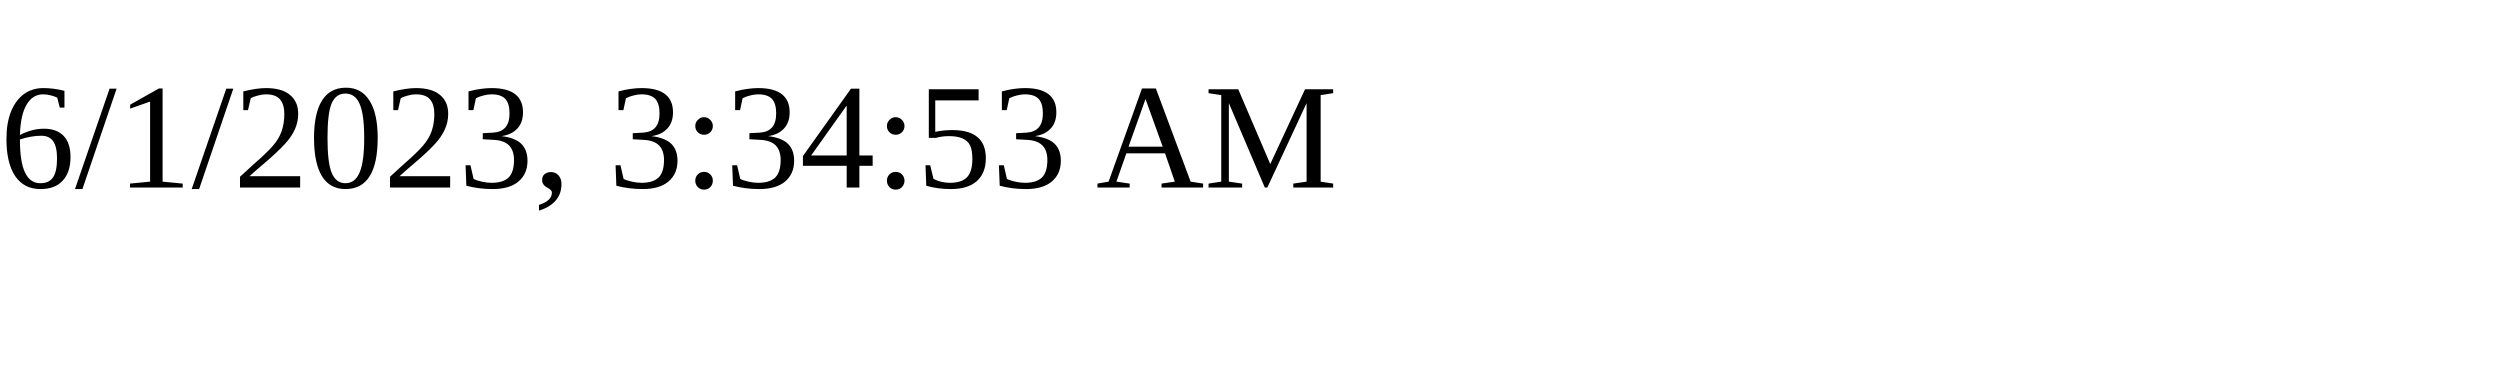
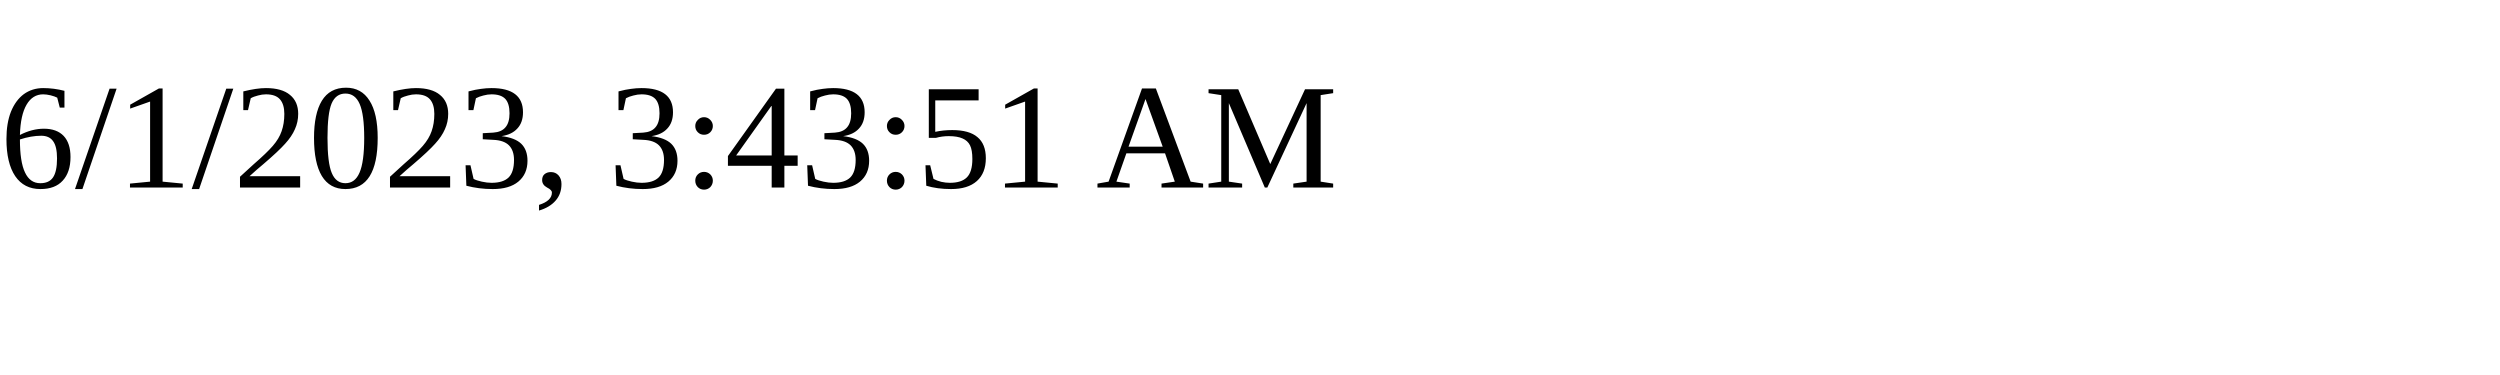
<svg xmlns="http://www.w3.org/2000/svg" height="30" width="200">
-   <text x="0" y="15">6/1/2023, 3:34:53 AM</text>
+   <text x="0" y="15">6/1/2023, 3:43:51 AM</text>
</svg>
